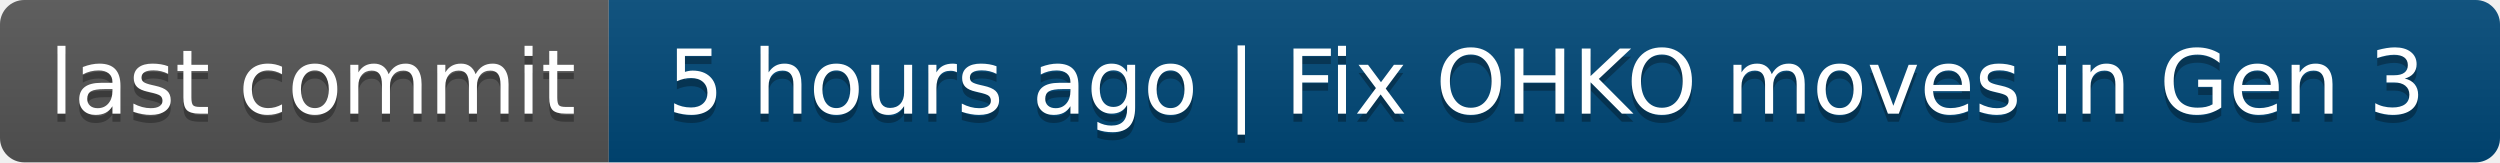
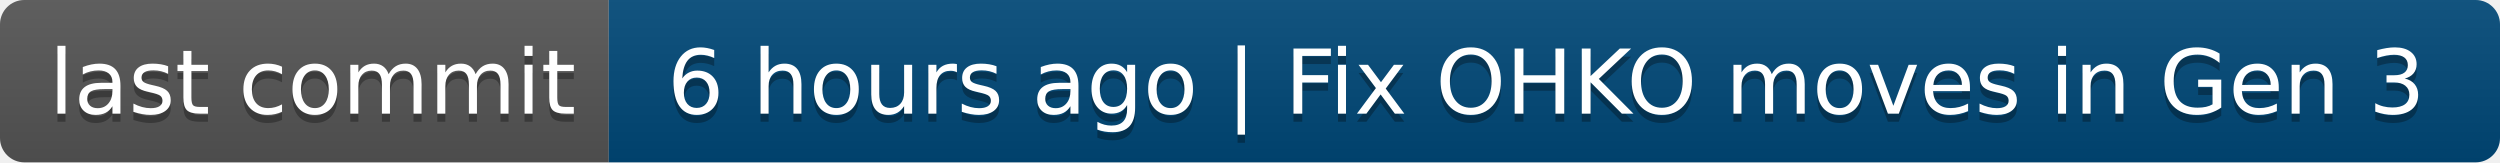
- <svg xmlns="http://www.w3.org/2000/svg" width="308" height="20" role="img" aria-label="last commit: 5 hours ago | Fix OHKO moves in Gen 3">
+ <svg xmlns="http://www.w3.org/2000/svg" width="308" height="20" role="img" aria-label="last commit: 6 hours ago | Fix OHKO moves in Gen 3">
  <linearGradient id="s" x2="0" y2="100%">
    <stop offset="0" stop-color="#bbb" stop-opacity=".1" />
    <stop offset="1" stop-opacity=".1" />
  </linearGradient>
  <clipPath id="r">
    <rect width="308" height="20" rx="3" fill="#fff" />
  </clipPath>
  <g clip-path="url(#r)">
    <rect width="75" height="20" fill="#555" />
    <rect x="75" width="233" height="20" fill="#004878" />
    <rect width="308" height="20" fill="url(#s)" />
  </g>
  <g fill="#fff" text-anchor="middle" font-family="Verdana,Geneva,DejaVu Sans,sans-serif" text-rendering="geometricPrecision" font-size="110">
    <text aria-hidden="true" x="385" y="150" fill="#010101" fill-opacity=".3" transform="scale(.1)" textLength="650">last commit</text>
    <text x="385" y="140" transform="scale(.1)" fill="#fff" textLength="650">last commit</text>
-     <text aria-hidden="true" x="1905" y="150" fill="#010101" fill-opacity=".3" transform="scale(.1)" textLength="2230">5 hours ago | Fix OHKO moves in Gen 3</text>
-     <text x="1905" y="140" transform="scale(.1)" fill="#fff" textLength="2230">5 hours ago | Fix OHKO moves in Gen 3</text>
+     <text aria-hidden="true" x="1905" y="150" fill="#010101" fill-opacity=".3" transform="scale(.1)" textLength="2230">6 hours ago | Fix OHKO moves in Gen 3</text>
+     <text x="1905" y="140" transform="scale(.1)" fill="#fff" textLength="2230">6 hours ago | Fix OHKO moves in Gen 3</text>
  </g>
</svg>
